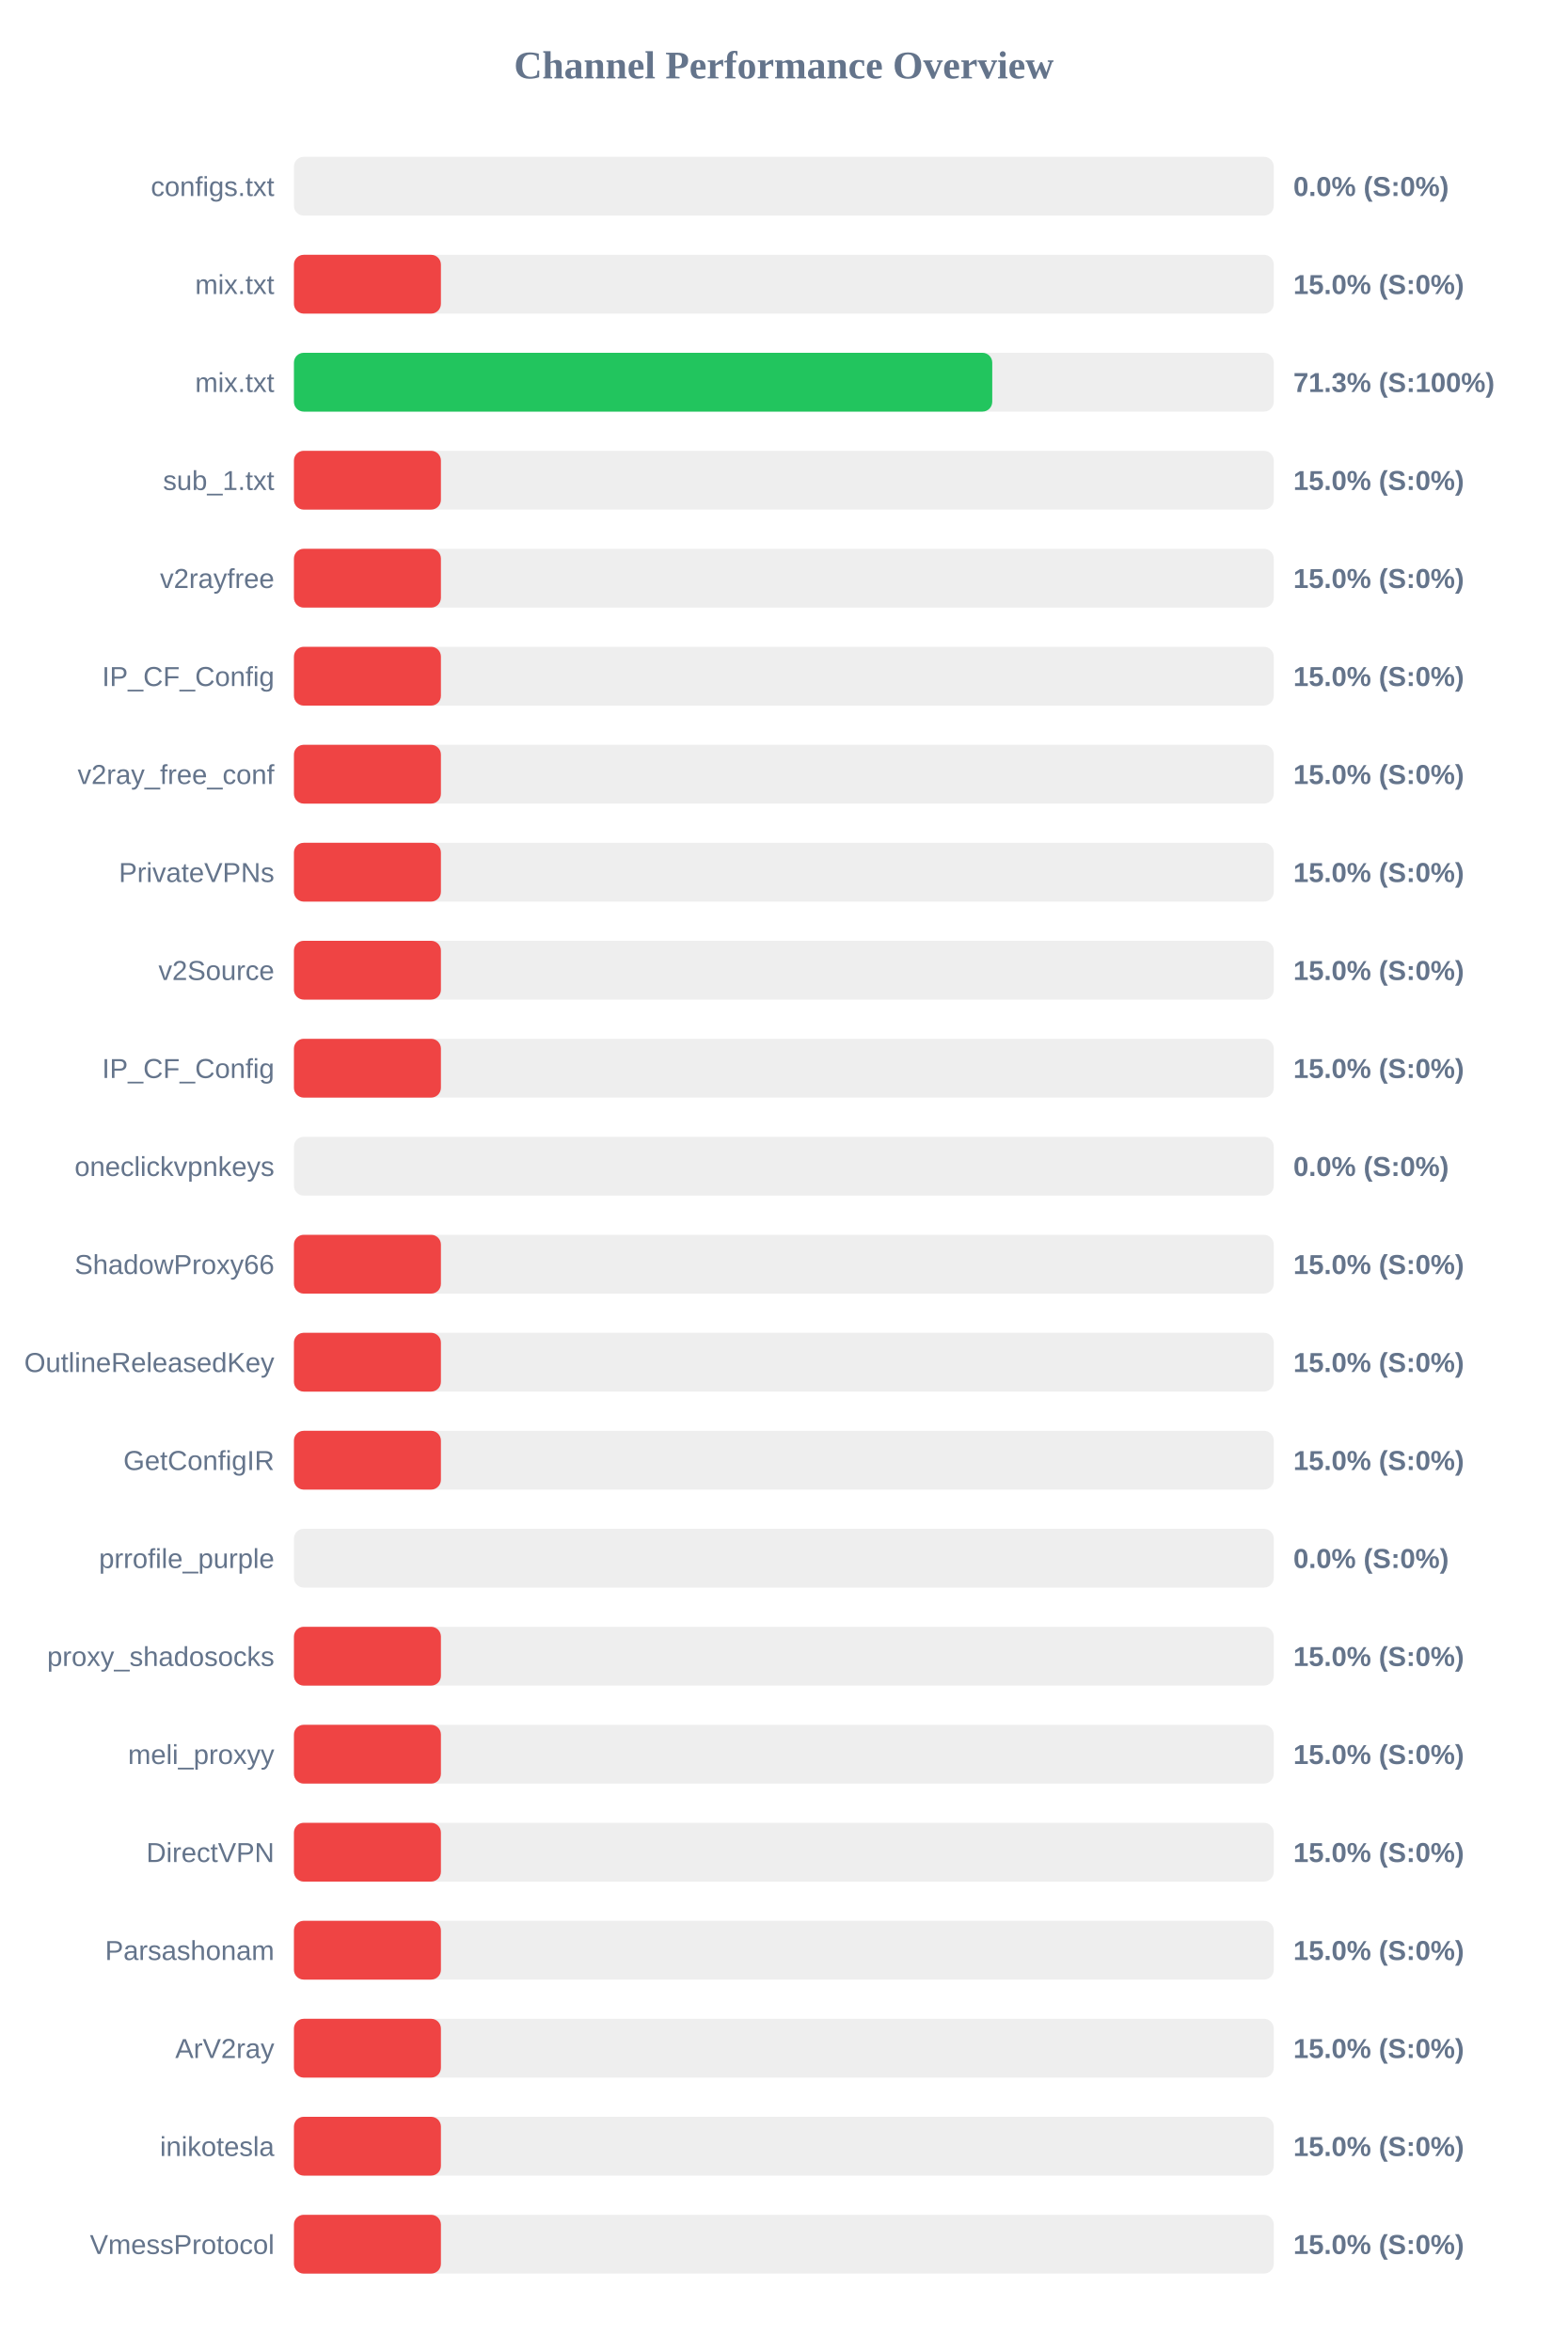
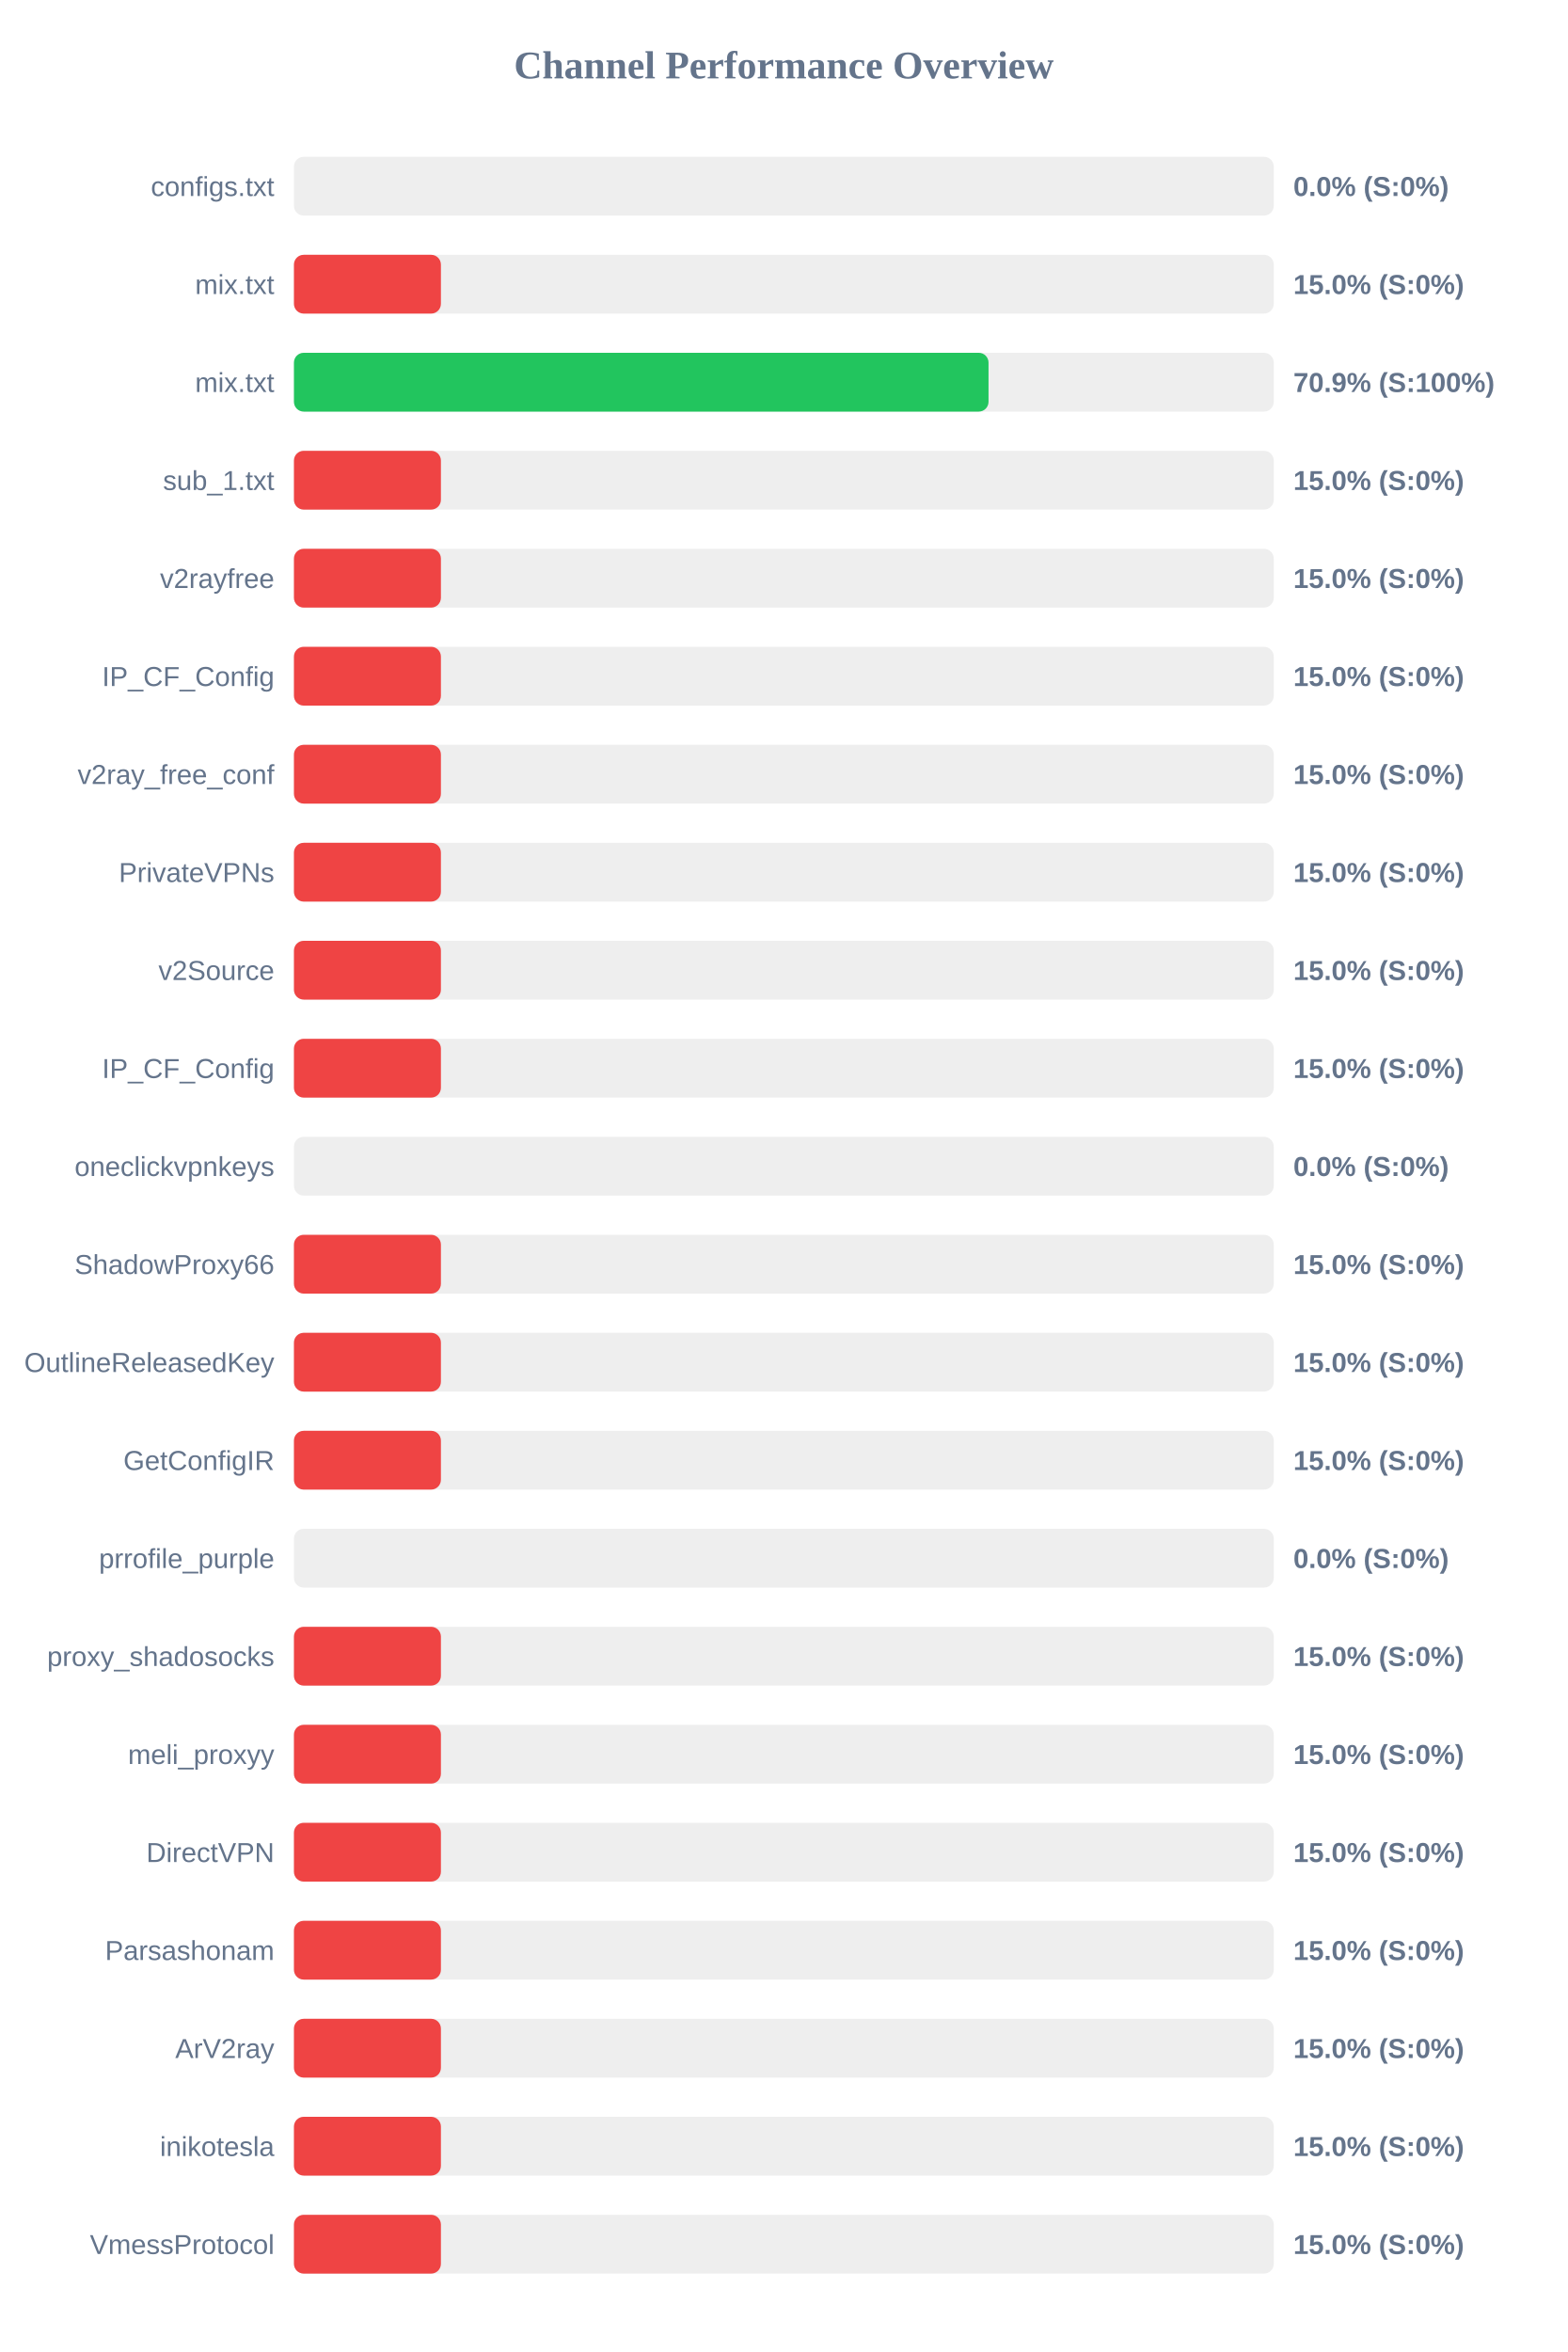
<svg xmlns="http://www.w3.org/2000/svg" width="800" height="1200" version="1.1">
  <style>
        .row { font: 14px Arial; fill: #64748b; }
        .score { font: bold 14px Arial; fill: #64748b; }
    </style>
  <text x="400" y="40" text-anchor="middle" font-size="20px" font-weight="bold" fill="#64748b">Channel Performance Overview</text>
  <rect x="150" y="80" width="500" height="30" fill="#eee" rx="5" />
  <rect x="150" y="80" width="0.0" height="30" fill="#ef4444" rx="5" />
  <text x="140" y="100" text-anchor="end" class="row">configs.txt</text>
  <text x="660" y="100" text-anchor="start" class="score">0.0% (S:0%)</text>
  <rect x="150" y="130" width="500" height="30" fill="#eee" rx="5" />
  <rect x="150" y="130" width="75.0" height="30" fill="#ef4444" rx="5" />
  <text x="140" y="150" text-anchor="end" class="row">mix.txt</text>
  <text x="660" y="150" text-anchor="start" class="score">15.0% (S:0%)</text>
  <rect x="150" y="180" width="500" height="30" fill="#eee" rx="5" />
-   <rect x="150" y="180" width="356.35" height="30" fill="#22c55e" rx="5" />
+   <rect x="150" y="180" width="354.45" height="30" fill="#22c55e" rx="5" />
  <text x="140" y="200" text-anchor="end" class="row">mix.txt</text>
-   <text x="660" y="200" text-anchor="start" class="score">71.3% (S:100%)</text>
+   <text x="660" y="200" text-anchor="start" class="score">70.9% (S:100%)</text>
  <rect x="150" y="230" width="500" height="30" fill="#eee" rx="5" />
  <rect x="150" y="230" width="75.0" height="30" fill="#ef4444" rx="5" />
  <text x="140" y="250" text-anchor="end" class="row">sub_1.txt</text>
  <text x="660" y="250" text-anchor="start" class="score">15.0% (S:0%)</text>
  <rect x="150" y="280" width="500" height="30" fill="#eee" rx="5" />
  <rect x="150" y="280" width="75.0" height="30" fill="#ef4444" rx="5" />
  <text x="140" y="300" text-anchor="end" class="row">v2rayfree</text>
  <text x="660" y="300" text-anchor="start" class="score">15.0% (S:0%)</text>
  <rect x="150" y="330" width="500" height="30" fill="#eee" rx="5" />
  <rect x="150" y="330" width="75.0" height="30" fill="#ef4444" rx="5" />
  <text x="140" y="350" text-anchor="end" class="row">IP_CF_Config</text>
  <text x="660" y="350" text-anchor="start" class="score">15.0% (S:0%)</text>
  <rect x="150" y="380" width="500" height="30" fill="#eee" rx="5" />
  <rect x="150" y="380" width="75.0" height="30" fill="#ef4444" rx="5" />
  <text x="140" y="400" text-anchor="end" class="row">v2ray_free_conf</text>
  <text x="660" y="400" text-anchor="start" class="score">15.0% (S:0%)</text>
  <rect x="150" y="430" width="500" height="30" fill="#eee" rx="5" />
  <rect x="150" y="430" width="75.0" height="30" fill="#ef4444" rx="5" />
  <text x="140" y="450" text-anchor="end" class="row">PrivateVPNs</text>
  <text x="660" y="450" text-anchor="start" class="score">15.0% (S:0%)</text>
  <rect x="150" y="480" width="500" height="30" fill="#eee" rx="5" />
  <rect x="150" y="480" width="75.0" height="30" fill="#ef4444" rx="5" />
  <text x="140" y="500" text-anchor="end" class="row">v2Source</text>
  <text x="660" y="500" text-anchor="start" class="score">15.0% (S:0%)</text>
  <rect x="150" y="530" width="500" height="30" fill="#eee" rx="5" />
  <rect x="150" y="530" width="75.0" height="30" fill="#ef4444" rx="5" />
  <text x="140" y="550" text-anchor="end" class="row">IP_CF_Config</text>
  <text x="660" y="550" text-anchor="start" class="score">15.0% (S:0%)</text>
  <rect x="150" y="580" width="500" height="30" fill="#eee" rx="5" />
  <rect x="150" y="580" width="0.0" height="30" fill="#ef4444" rx="5" />
  <text x="140" y="600" text-anchor="end" class="row">oneclickvpnkeys</text>
  <text x="660" y="600" text-anchor="start" class="score">0.0% (S:0%)</text>
  <rect x="150" y="630" width="500" height="30" fill="#eee" rx="5" />
  <rect x="150" y="630" width="75.0" height="30" fill="#ef4444" rx="5" />
  <text x="140" y="650" text-anchor="end" class="row">ShadowProxy66</text>
  <text x="660" y="650" text-anchor="start" class="score">15.0% (S:0%)</text>
  <rect x="150" y="680" width="500" height="30" fill="#eee" rx="5" />
  <rect x="150" y="680" width="75.0" height="30" fill="#ef4444" rx="5" />
  <text x="140" y="700" text-anchor="end" class="row">OutlineReleasedKey</text>
  <text x="660" y="700" text-anchor="start" class="score">15.0% (S:0%)</text>
  <rect x="150" y="730" width="500" height="30" fill="#eee" rx="5" />
  <rect x="150" y="730" width="75.0" height="30" fill="#ef4444" rx="5" />
  <text x="140" y="750" text-anchor="end" class="row">GetConfigIR</text>
  <text x="660" y="750" text-anchor="start" class="score">15.0% (S:0%)</text>
  <rect x="150" y="780" width="500" height="30" fill="#eee" rx="5" />
  <rect x="150" y="780" width="0.0" height="30" fill="#ef4444" rx="5" />
  <text x="140" y="800" text-anchor="end" class="row">prrofile_purple</text>
  <text x="660" y="800" text-anchor="start" class="score">0.0% (S:0%)</text>
  <rect x="150" y="830" width="500" height="30" fill="#eee" rx="5" />
  <rect x="150" y="830" width="75.0" height="30" fill="#ef4444" rx="5" />
  <text x="140" y="850" text-anchor="end" class="row">proxy_shadosocks</text>
  <text x="660" y="850" text-anchor="start" class="score">15.0% (S:0%)</text>
  <rect x="150" y="880" width="500" height="30" fill="#eee" rx="5" />
  <rect x="150" y="880" width="75.0" height="30" fill="#ef4444" rx="5" />
  <text x="140" y="900" text-anchor="end" class="row">meli_proxyy</text>
  <text x="660" y="900" text-anchor="start" class="score">15.0% (S:0%)</text>
  <rect x="150" y="930" width="500" height="30" fill="#eee" rx="5" />
  <rect x="150" y="930" width="75.0" height="30" fill="#ef4444" rx="5" />
  <text x="140" y="950" text-anchor="end" class="row">DirectVPN</text>
  <text x="660" y="950" text-anchor="start" class="score">15.0% (S:0%)</text>
  <rect x="150" y="980" width="500" height="30" fill="#eee" rx="5" />
  <rect x="150" y="980" width="75.0" height="30" fill="#ef4444" rx="5" />
  <text x="140" y="1000" text-anchor="end" class="row">Parsashonam</text>
  <text x="660" y="1000" text-anchor="start" class="score">15.0% (S:0%)</text>
  <rect x="150" y="1030" width="500" height="30" fill="#eee" rx="5" />
  <rect x="150" y="1030" width="75.0" height="30" fill="#ef4444" rx="5" />
  <text x="140" y="1050" text-anchor="end" class="row">ArV2ray</text>
  <text x="660" y="1050" text-anchor="start" class="score">15.0% (S:0%)</text>
  <rect x="150" y="1080" width="500" height="30" fill="#eee" rx="5" />
  <rect x="150" y="1080" width="75.0" height="30" fill="#ef4444" rx="5" />
  <text x="140" y="1100" text-anchor="end" class="row">inikotesla</text>
  <text x="660" y="1100" text-anchor="start" class="score">15.0% (S:0%)</text>
  <rect x="150" y="1130" width="500" height="30" fill="#eee" rx="5" />
  <rect x="150" y="1130" width="75.0" height="30" fill="#ef4444" rx="5" />
  <text x="140" y="1150" text-anchor="end" class="row">VmessProtocol</text>
  <text x="660" y="1150" text-anchor="start" class="score">15.0% (S:0%)</text>
</svg>
